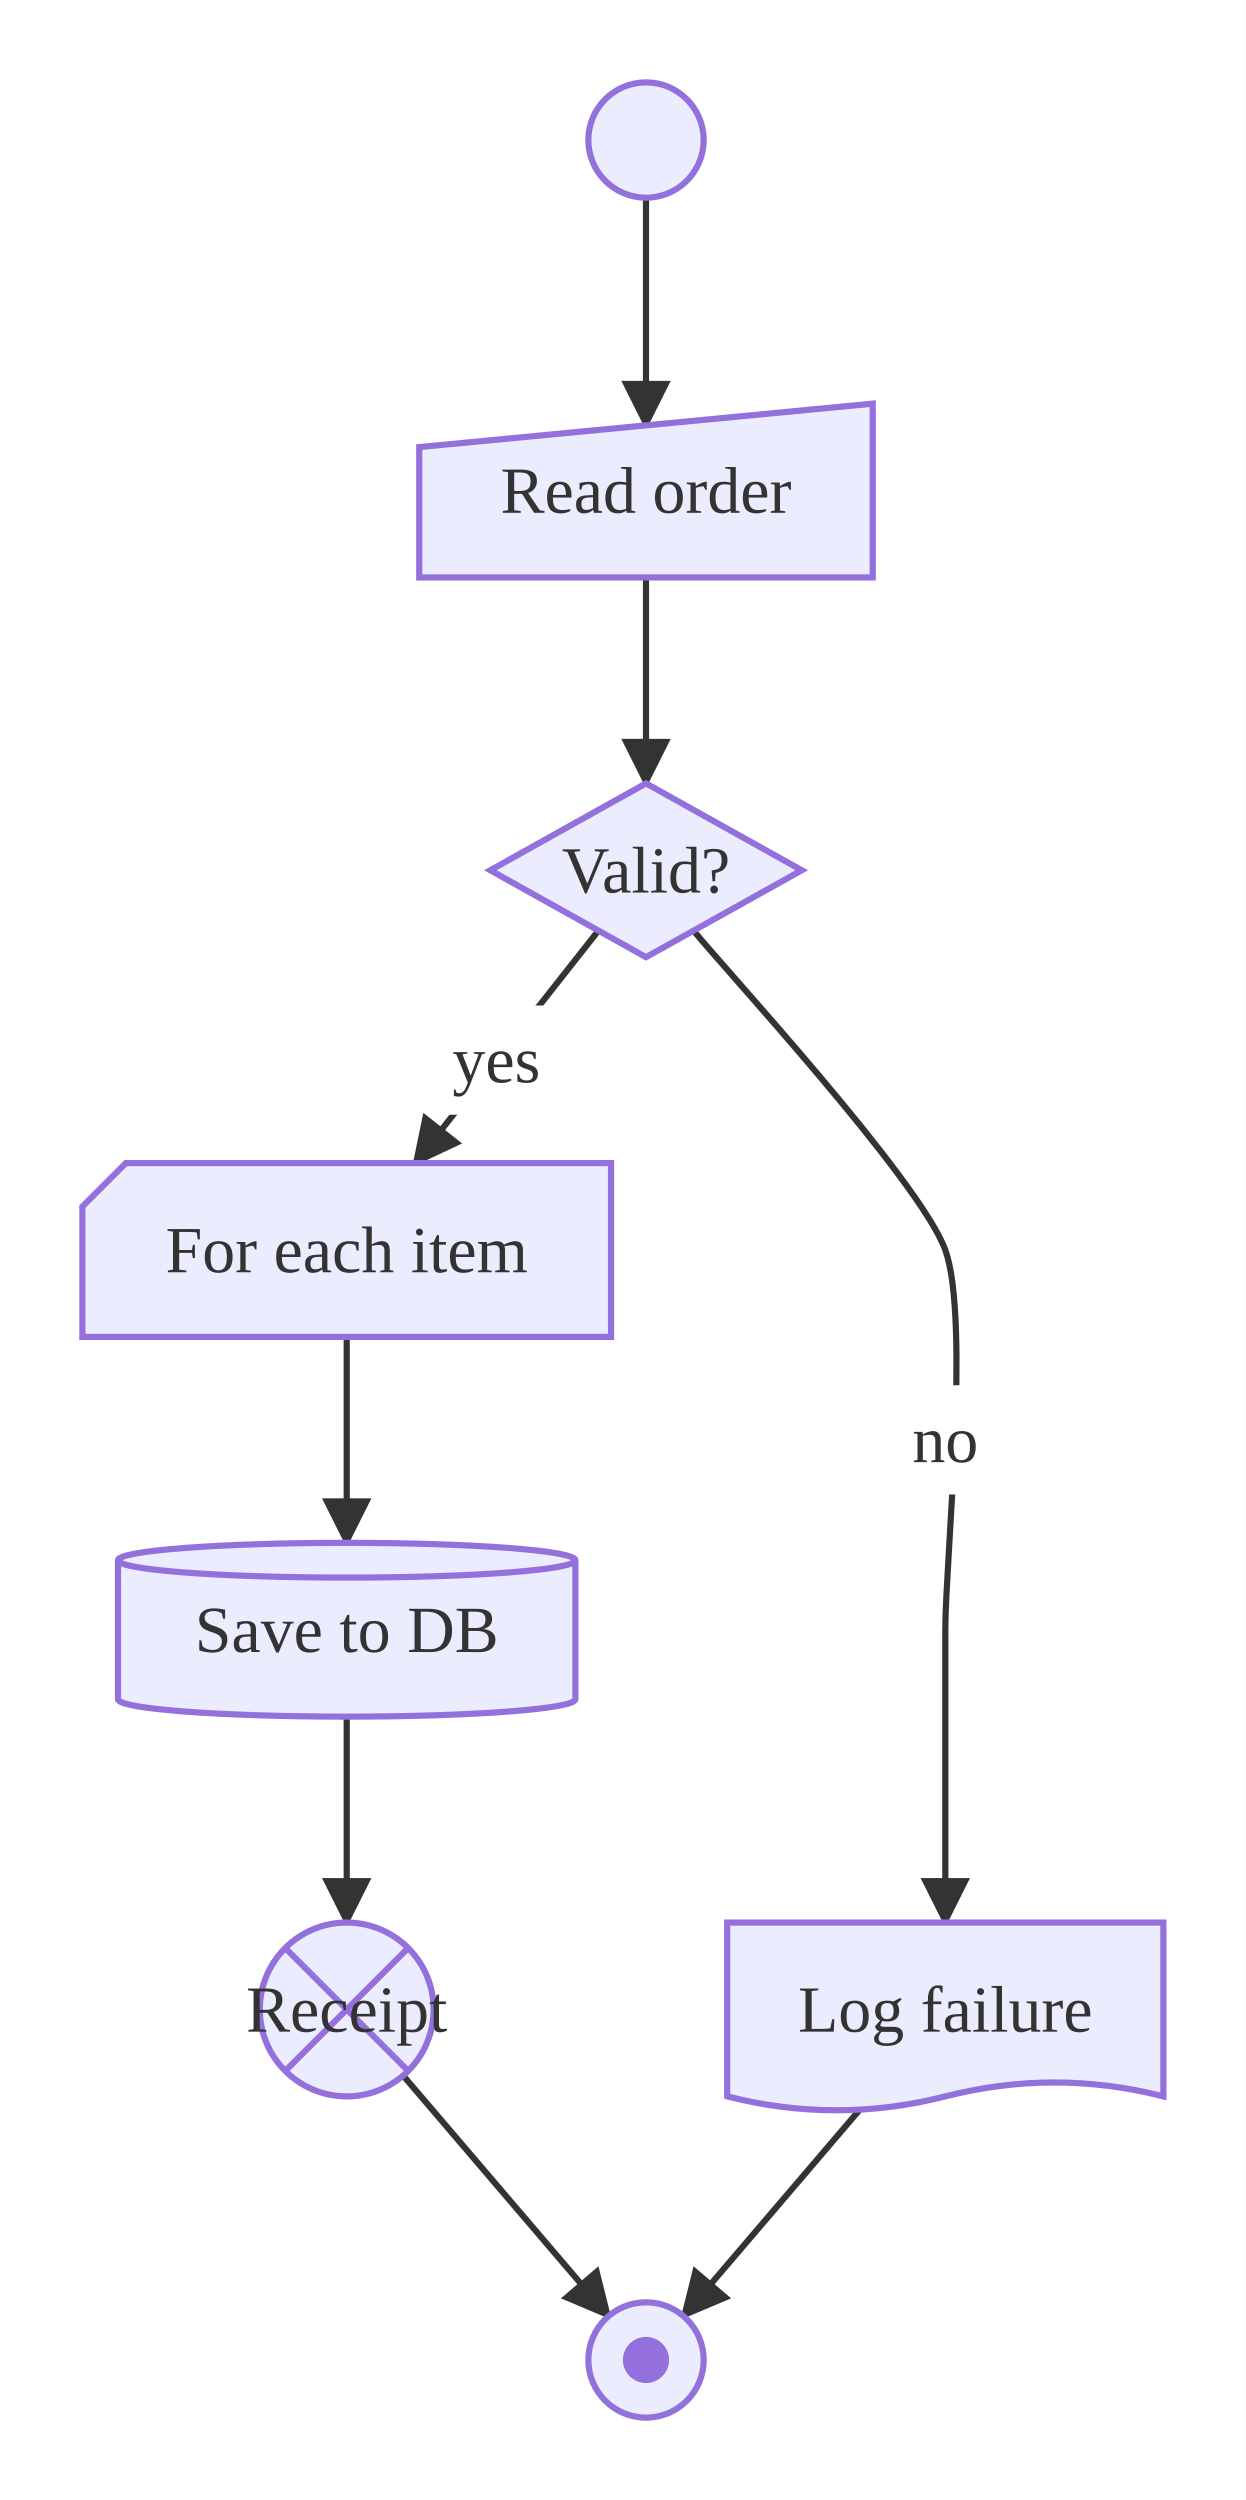
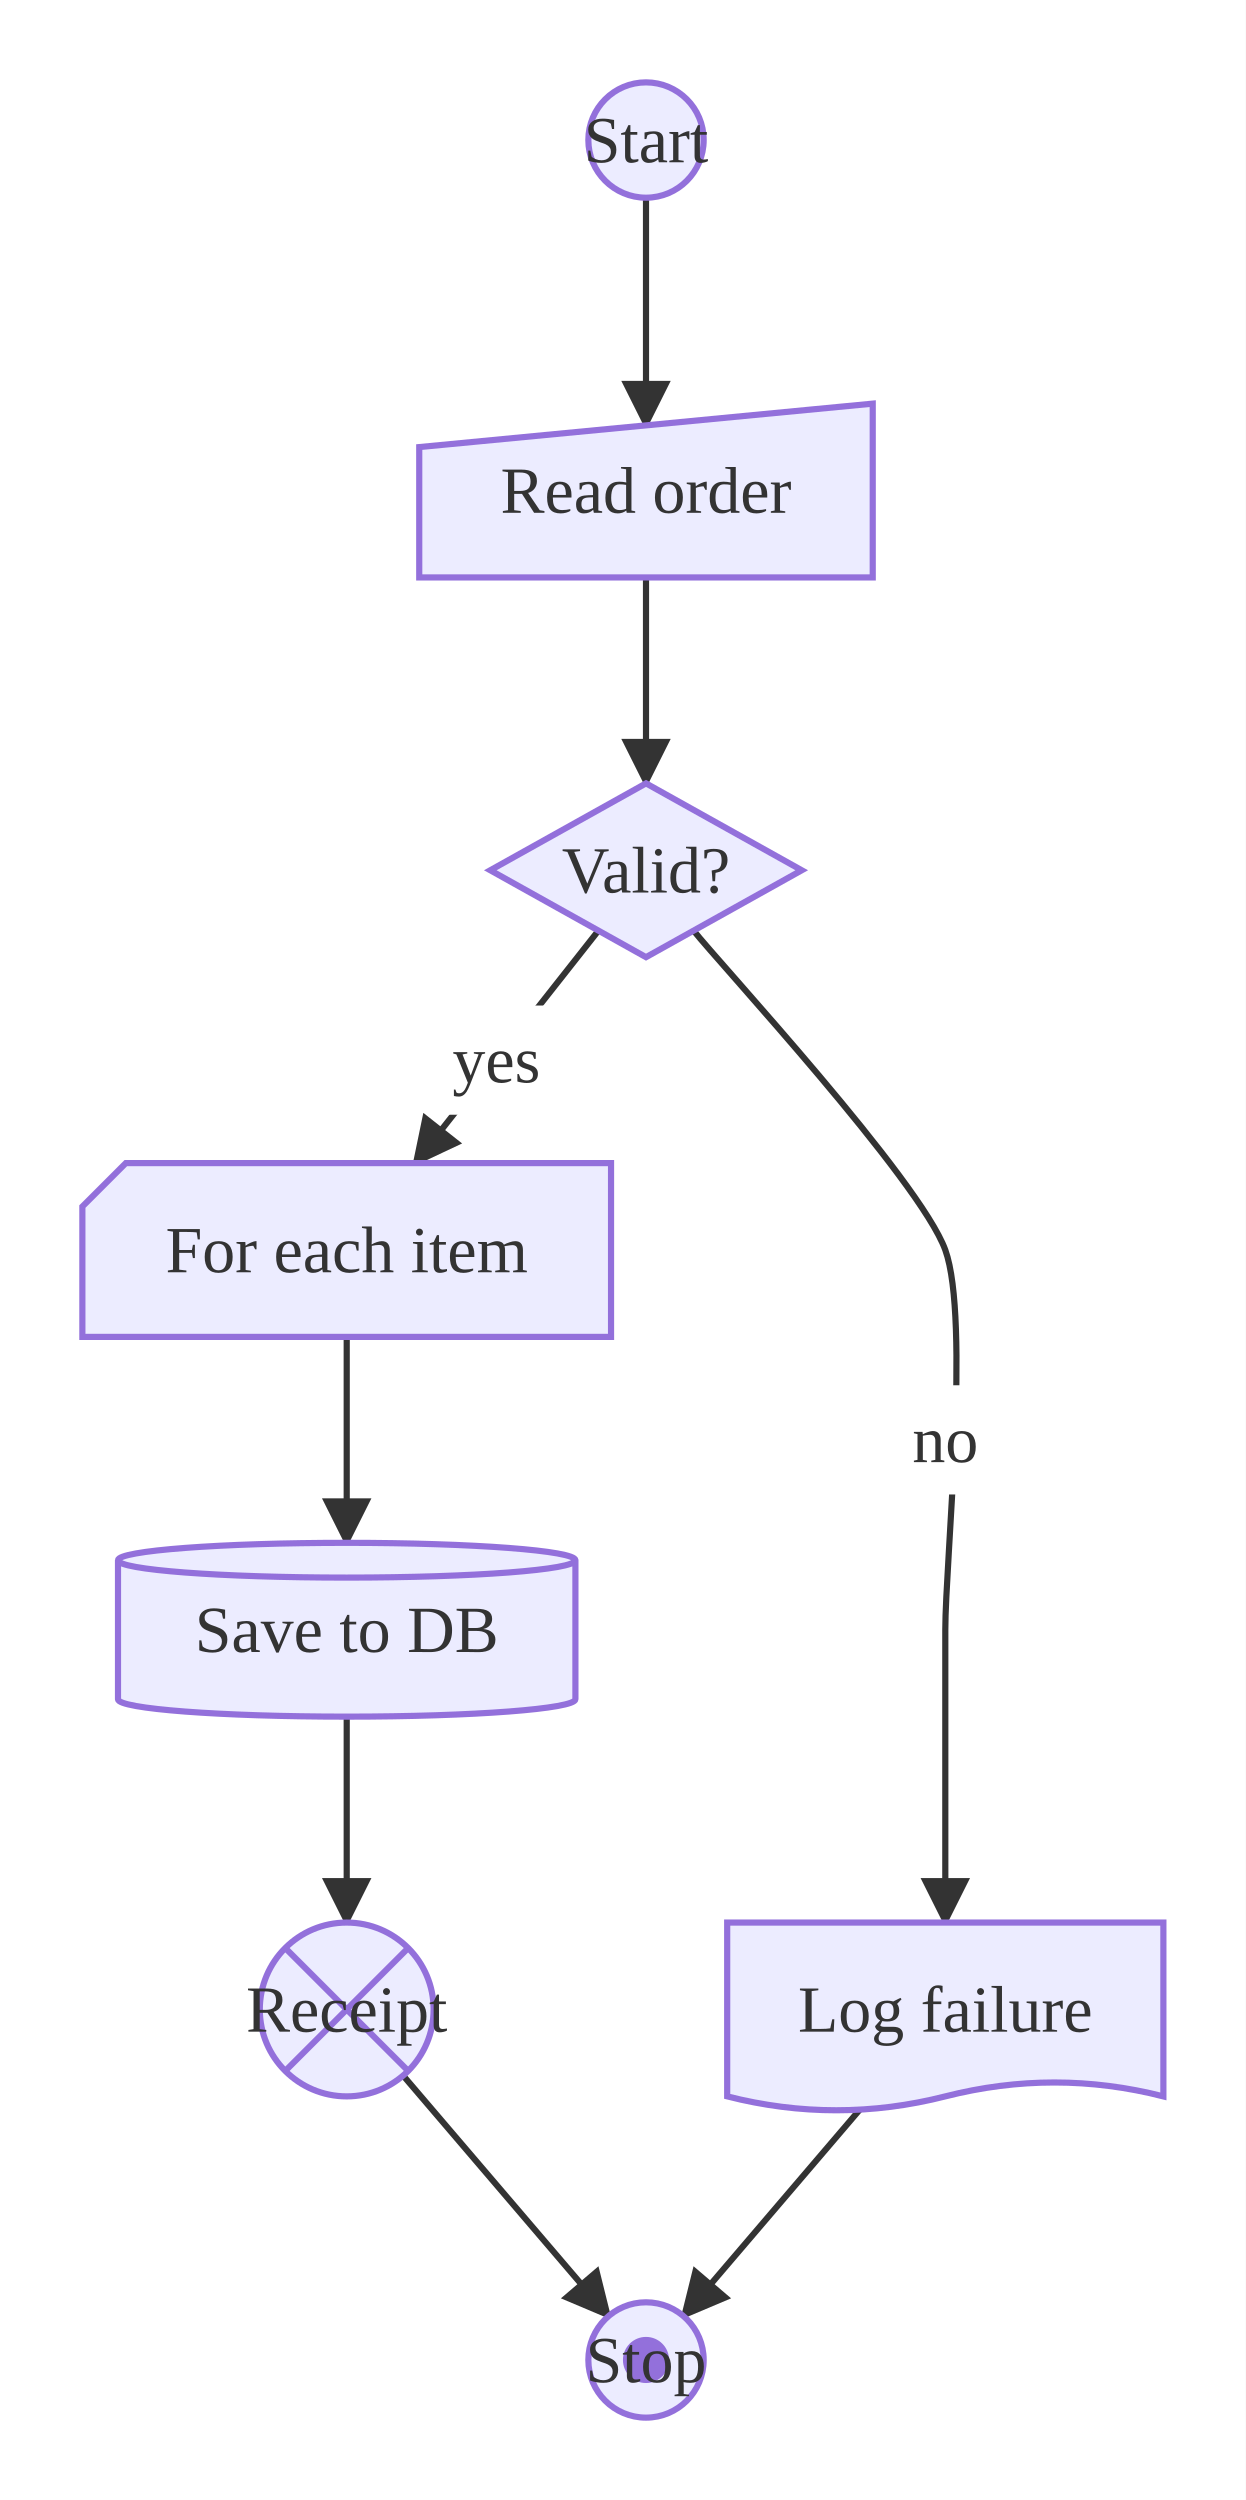
<svg xmlns="http://www.w3.org/2000/svg" viewBox="0 0 302.47 607.00">
  <defs>
    <marker id="arrow-arrow-solid" viewBox="0 0 10 10" refX="9.00" refY="5.00" markerWidth="8.00" markerHeight="8.00" orient="auto">
      <polygon points="0,0 10,5 0,10" style="fill:#333" />
    </marker>
  </defs>
  <rect x="0.00" y="0.00" width="302.47" height="607.00" style="fill:#fff;stroke:none" />
  <path d="M168.40,225.95 C174.51,233.71 223.40,286.53 229.52,303.50 C235.63,320.47 229.52,379.37 229.52,395.70 C229.52,412.03 229.52,459.69 229.52,466.80" style="stroke:#333;stroke-width:1.5;fill:none" marker-end="url(#arrow-arrow-solid)" />
  <rect x="216.61" y="336.35" width="25.81" height="26.50" rx="3.00" ry="3.00" style="fill:#fff;stroke:none" />
  <text x="229.52" y="349.60" text-anchor="middle" dominant-baseline="central" font-size="16.00" style="fill:#333;font-size:16.00px">no</text>
  <line x1="145.30" y1="225.95" x2="100.81" y2="282.40" style="stroke:#333;stroke-width:1.5;fill:none" marker-end="url(#arrow-arrow-solid)" />
  <rect x="104.06" y="244.15" width="32.91" height="26.50" rx="3.00" ry="3.00" style="fill:#fff;stroke:none" />
  <text x="120.51" y="257.40" text-anchor="middle" dominant-baseline="central" font-size="16.00" style="fill:#333;font-size:16.00px">yes</text>
  <line x1="156.85" y1="140.20" x2="156.85" y2="190.20" style="stroke:#333;stroke-width:1.5;fill:none" marker-end="url(#arrow-arrow-solid)" />
  <line x1="211.50" y1="509.00" x2="165.94" y2="562.35" style="stroke:#333;stroke-width:1.5;fill:none" marker-end="url(#arrow-arrow-solid)" />
  <line x1="84.18" y1="324.60" x2="84.18" y2="374.60" style="stroke:#333;stroke-width:1.5;fill:none" marker-end="url(#arrow-arrow-solid)" />
  <line x1="84.18" y1="416.80" x2="84.18" y2="466.80" style="stroke:#333;stroke-width:1.5;fill:none" marker-end="url(#arrow-arrow-solid)" />
  <line x1="156.85" y1="48.00" x2="156.85" y2="103.28" style="stroke:#333;stroke-width:1.5;fill:none" marker-end="url(#arrow-arrow-solid)" />
  <line x1="97.88" y1="503.95" x2="147.76" y2="562.35" style="stroke:#333;stroke-width:1.5;fill:none" marker-end="url(#arrow-arrow-solid)" />
  <circle cx="156.85" cy="34.00" r="14.00" style="fill:#ECECFF;stroke:#9370DB;stroke-width:1.50" />
-   <text x="156.85" y="34.00" text-anchor="middle" dominant-baseline="central" font-size="16.00" style="fill:#333;font-size:16.00px" />
+   <text x="156.85" y="34.00" text-anchor="middle" dominant-baseline="central" font-size="16.00" style="fill:#333;font-size:16.00px">Start</text>
  <polygon points="101.79,108.55 211.90,98.00 211.90,140.20 101.79,140.20" style="fill:#ECECFF;stroke:#9370DB;stroke-width:1.50" />
  <text x="156.85" y="119.10" text-anchor="middle" dominant-baseline="central" font-size="16.00" style="fill:#333;font-size:16.00px">Read order</text>
  <polygon points="156.85,190.20 194.66,211.30 156.85,232.40 119.04,211.30" style="fill:#ECECFF;stroke:#9370DB;stroke-width:1.50" />
  <text x="156.85" y="211.30" text-anchor="middle" dominant-baseline="central" font-size="16.00" style="fill:#333;font-size:16.00px">Valid?</text>
  <path d="M176.56,466.80 L282.47,466.80 L282.47,509.00 Q255.99,502.25 229.52,509.00 T176.56,509.00 Z" style="fill:#ECECFF;stroke:#9370DB;stroke-width:1.50" />
  <text x="229.52" y="487.90" text-anchor="middle" dominant-baseline="central" font-size="16.00" style="fill:#333;font-size:16.00px">Log failure</text>
  <polygon points="30.55,282.40 148.36,282.40 148.36,324.60 20.00,324.60 20.00,292.95" style="fill:#ECECFF;stroke:#9370DB;stroke-width:1.50" />
  <text x="84.18" y="303.50" text-anchor="middle" dominant-baseline="central" font-size="16.00" style="fill:#333;font-size:16.00px">For each item</text>
  <path d="M28.65,378.82 L28.65,412.58 A55.53,4.22 0 0,0 139.71,412.58 L139.71,378.82 A55.53,4.22 0 0,0 28.65,378.82 M28.65,378.82 A55.53,4.22 0 0,0 139.71,378.82" style="fill:#ECECFF;stroke:#9370DB;stroke-width:1.50" />
  <text x="84.18" y="395.70" text-anchor="middle" dominant-baseline="central" font-size="16.00" style="fill:#333;font-size:16.00px">Save to DB</text>
  <circle cx="84.18" cy="487.90" r="21.10" style="fill:#ECECFF;stroke:#9370DB;stroke-width:1.50" />
  <line x1="69.26" y1="472.98" x2="99.10" y2="502.82" style="stroke:#9370DB;stroke-width:1.50" />
  <line x1="69.26" y1="502.82" x2="99.10" y2="472.98" style="stroke:#9370DB;stroke-width:1.50" />
  <text x="84.18" y="487.90" text-anchor="middle" dominant-baseline="central" font-size="16.00" style="fill:#333;font-size:16.00px">Receipt</text>
  <circle cx="156.85" cy="573.00" r="14.00" style="fill:#ECECFF;stroke:#9370DB;stroke-width:1.50" />
  <circle cx="156.85" cy="573.00" r="5.60" style="fill:#9370DB;stroke:none" />
-   <text x="156.85" y="573.00" text-anchor="middle" dominant-baseline="central" font-size="16.00" style="fill:#333;font-size:16.00px" />
+   <text x="156.85" y="573.00" text-anchor="middle" dominant-baseline="central" font-size="16.00" style="fill:#333;font-size:16.00px">Stop</text>
</svg>
